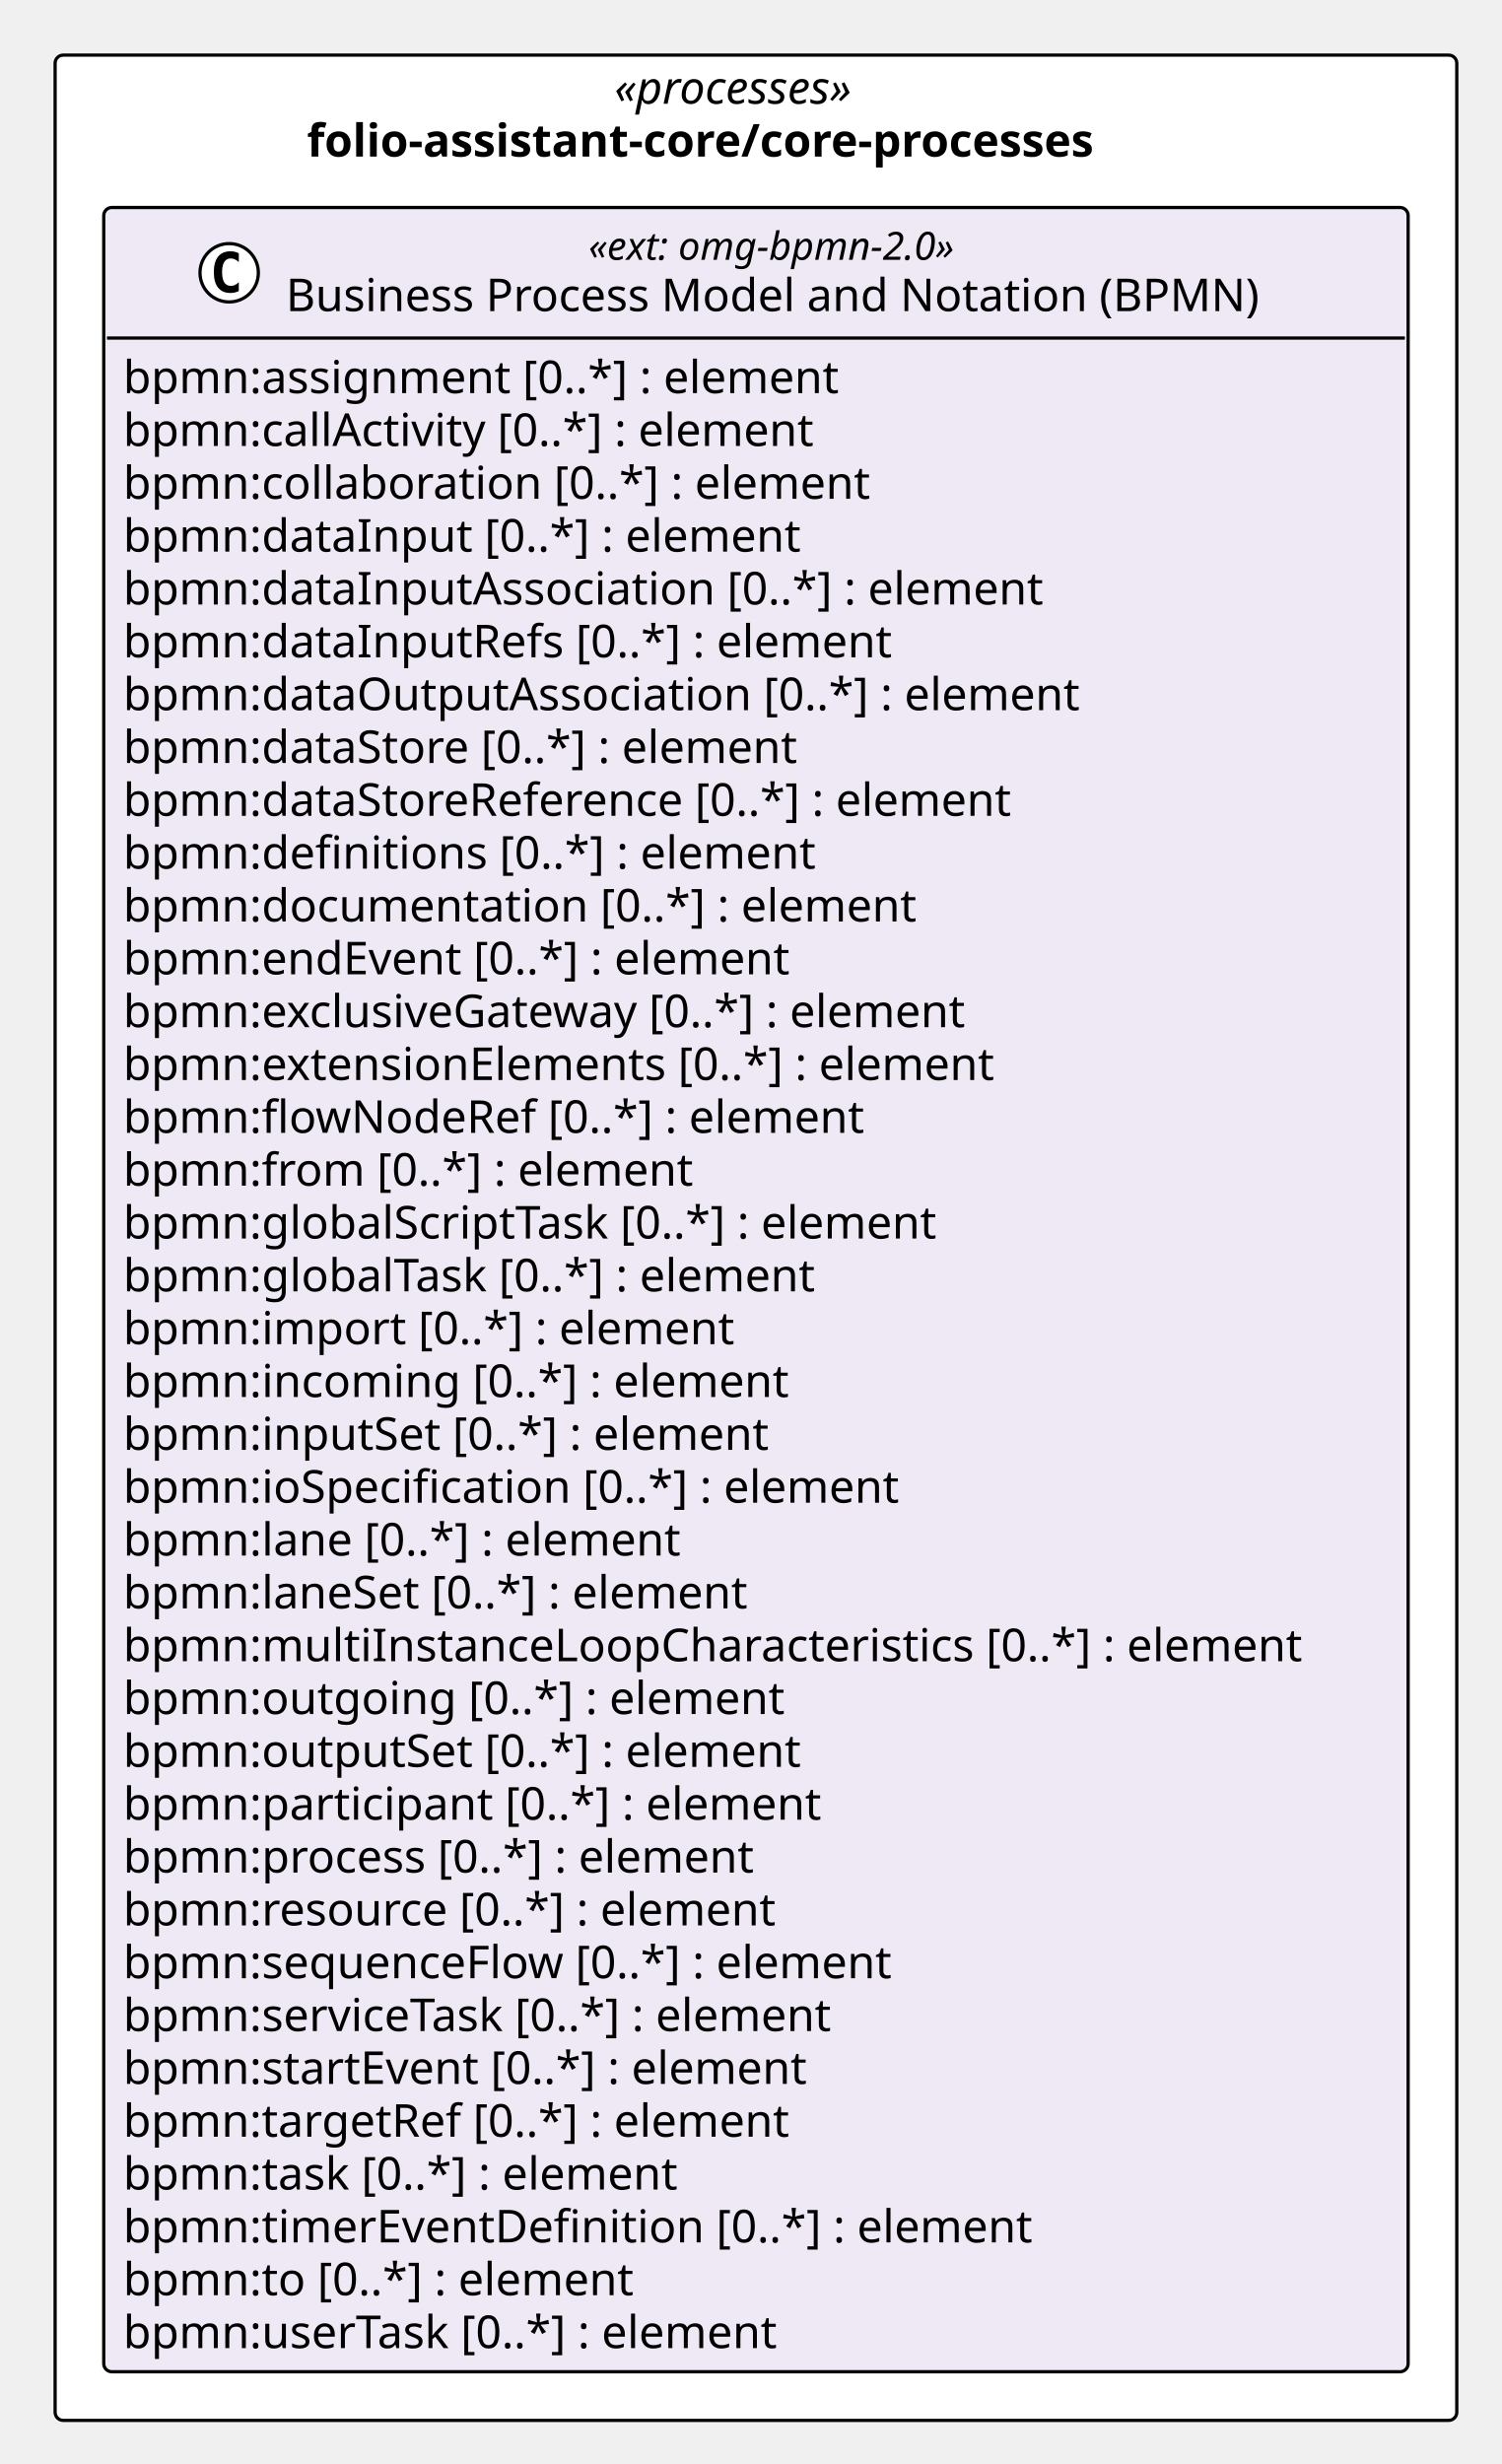
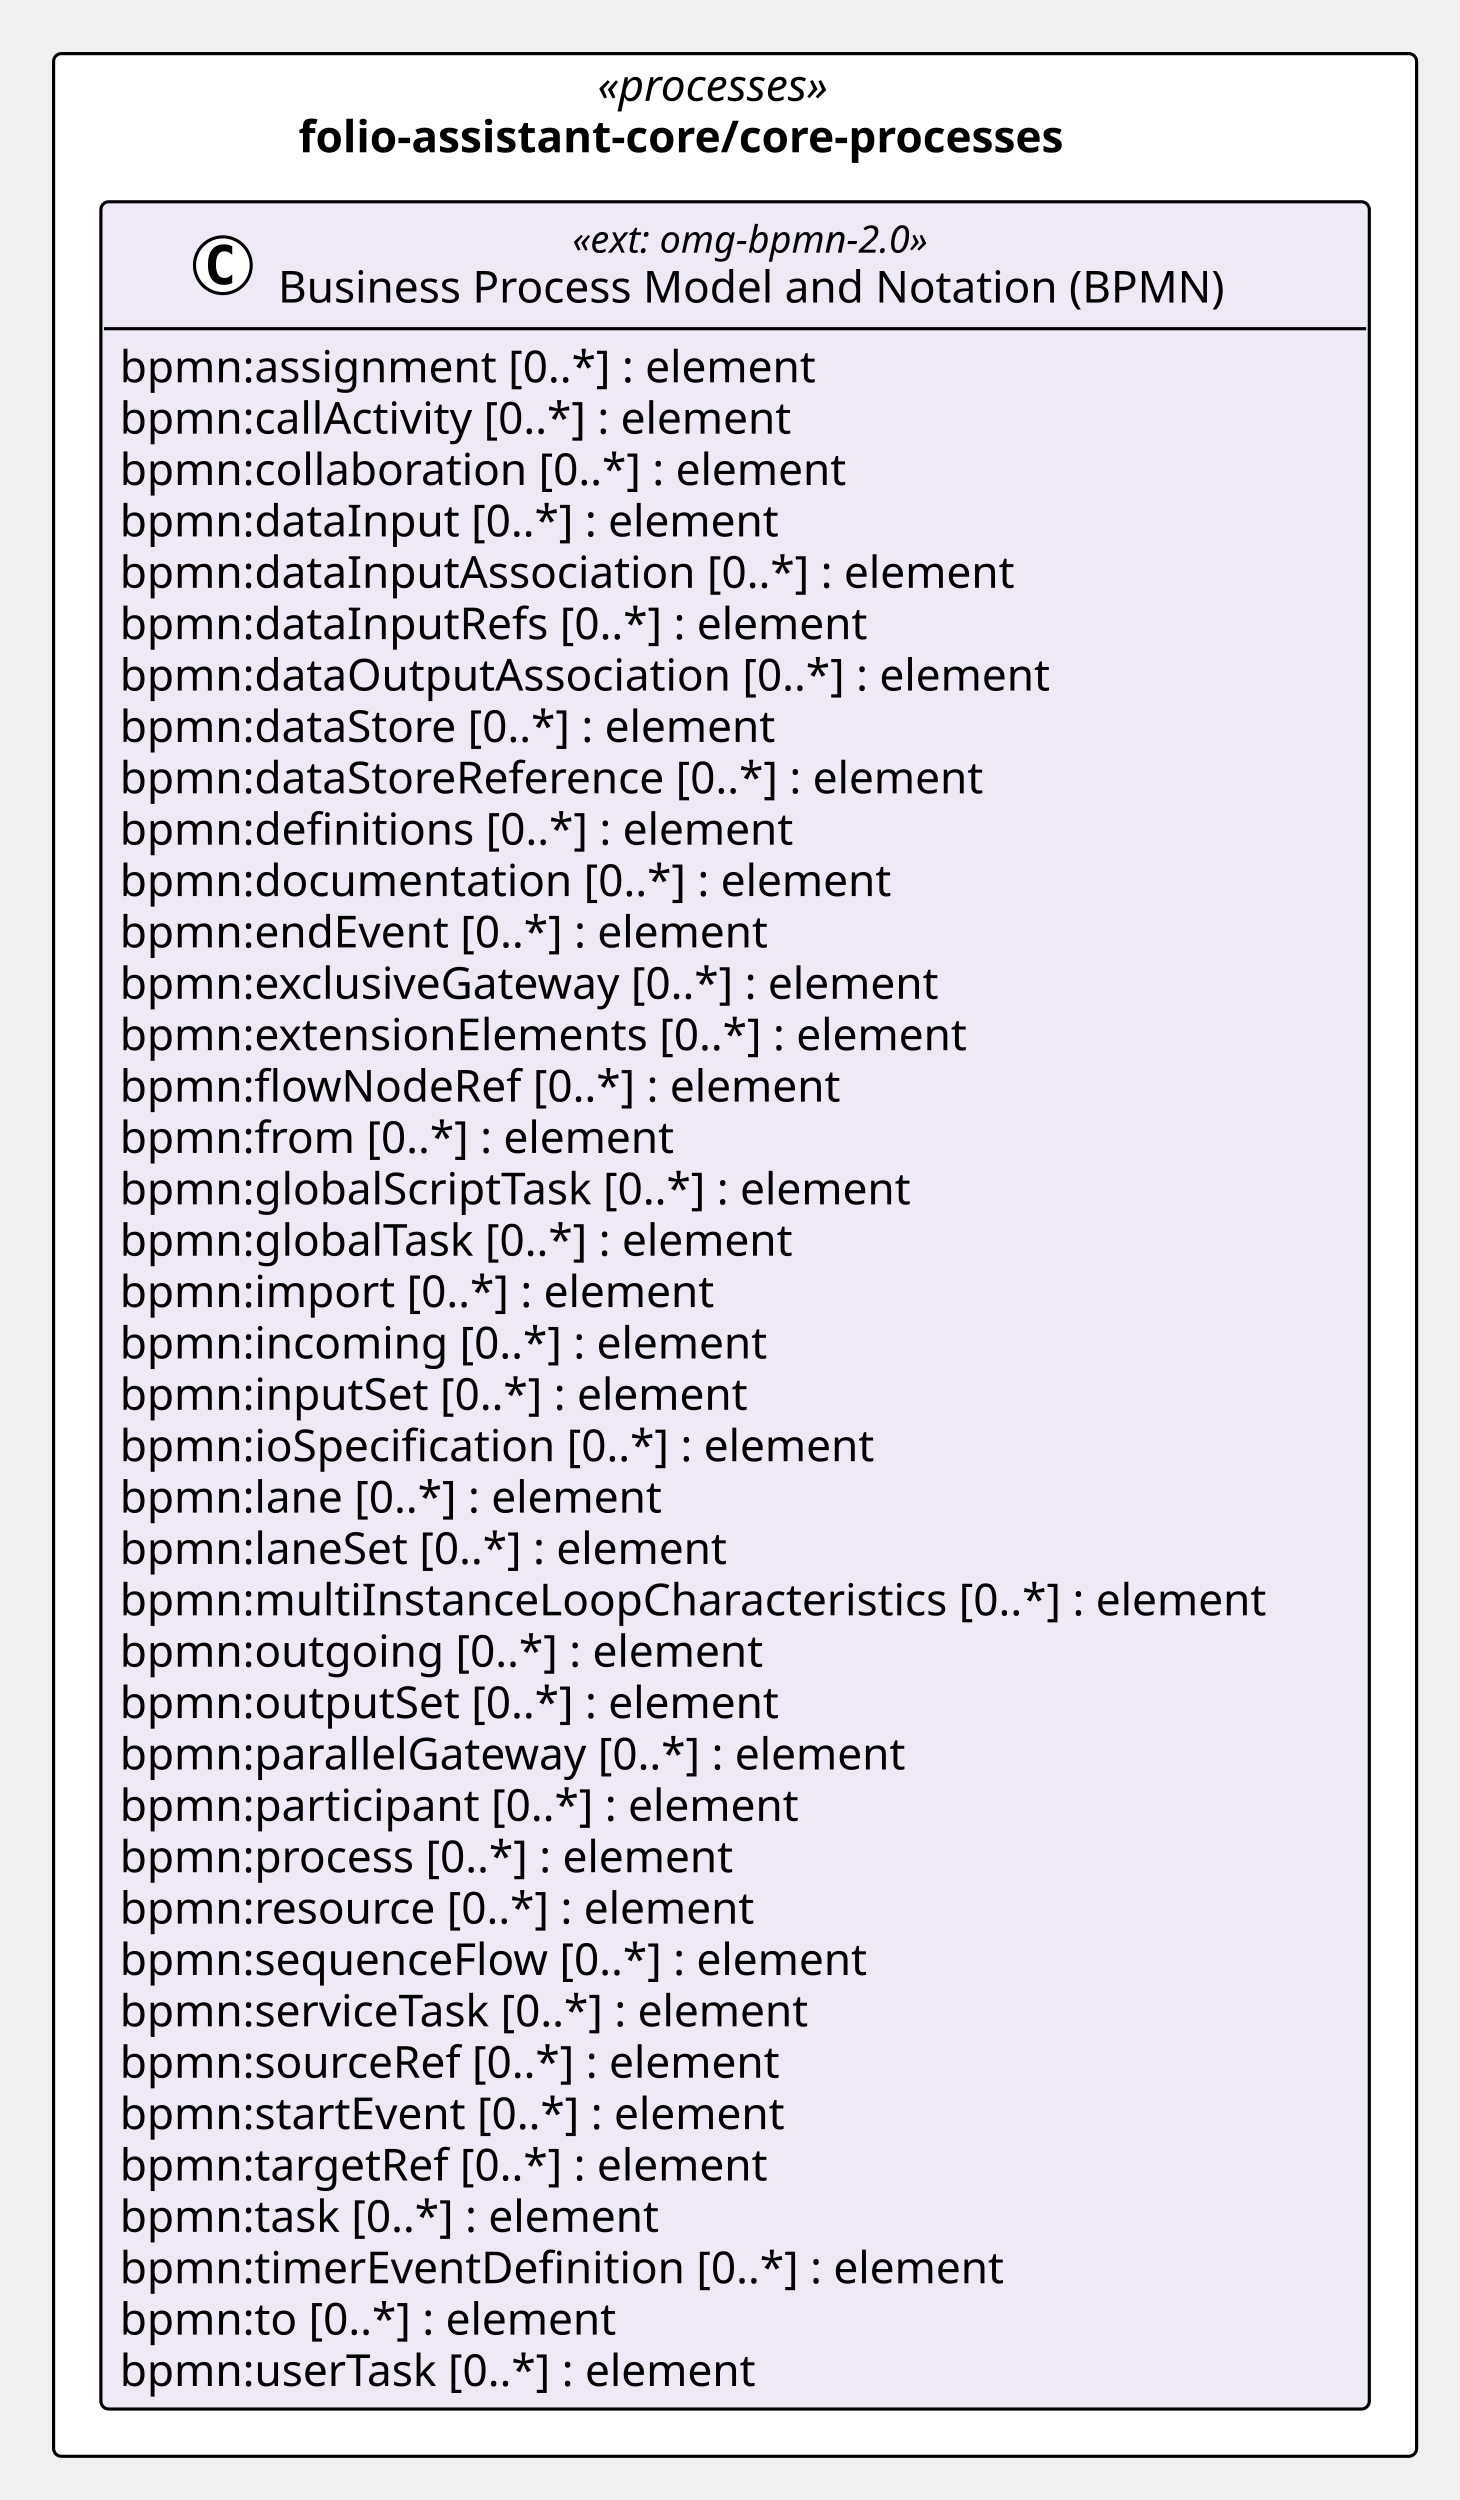
- <svg xmlns="http://www.w3.org/2000/svg" version="1.1" data-diagram-type="CLASS" style="width:463px;height:760px;background:#FFFFFF;" width="463px" height="760px" viewBox="0 0 463 760" zoomAndPan="magnify" preserveAspectRatio="none" contentStyleType="text/css">
+ <svg xmlns="http://www.w3.org/2000/svg" version="1.1" data-diagram-type="CLASS" style="width:463px;height:793px;background:#FFFFFF;" width="463px" height="793px" viewBox="0 0 463 793" zoomAndPan="magnify" preserveAspectRatio="none" contentStyleType="text/css">
  <defs />
  <g font-family="sans-serif" lengthAdjust="spacing">
-     <rect x="17" y="17" width="432.346" height="729.547" fill="#FFF" style="stroke:#000;stroke-width:1;" rx="2.5" ry="2.5" />
+     <rect x="17" y="17" width="432.346" height="762.141" fill="#FFF" style="stroke:#000;stroke-width:1;" rx="2.5" ry="2.5" />
    <text x="189.525" y="31.995" fill="#000" font-size="14" textLength="87.295" font-style="italic" font-family="Verdana">«processes»</text>
    <text x="94.684" y="48.292" fill="#000" font-size="14" textLength="276.979" font-weight="700" font-family="Verdana">folio-assistant-core/core-processes</text>
    <g class="entity" data-qualified-name="pkg_folio_assistant_core_core_processes.folio_assistant_core_core_processes_omg_bpmn_2_0" id="ent0002" data-source-line="11">
-       <rect x="32" y="64" width="402.346" height="667.547" fill="#EEE9F5" style="stroke:#000;stroke-width:1;" rx="2.5" ry="2.5" />
+       <rect x="32" y="64" width="402.346" height="700.141" fill="#EEE9F5" style="stroke:#000;stroke-width:1;" rx="2.5" ry="2.5" />
      <ellipse cx="70.689" cy="84.133" rx="9" ry="9" fill="#FFF" style="stroke:#000;stroke-width:1;" />
      <path d="M73.658,89.773 Q73.08,90.07 72.439,90.211 Q71.798,90.367 71.095,90.367 Q68.595,90.367 67.267,88.727 Q65.955,87.07 65.955,83.945 Q65.955,80.82 67.267,79.164 Q68.595,77.508 71.095,77.508 Q71.798,77.508 72.439,77.664 Q73.095,77.82 73.658,78.117 L73.658,80.836 Q73.033,80.258 72.439,79.992 Q71.845,79.711 71.22,79.711 Q69.876,79.711 69.189,80.789 Q68.501,81.852 68.501,83.945 Q68.501,86.039 69.189,87.117 Q69.876,88.18 71.22,88.18 Q71.845,88.18 72.439,87.914 Q73.033,87.633 73.658,87.055 L73.658,89.773 Z " fill="#000" />
      <text x="181.532" y="80.139" fill="#000" font-size="12" textLength="130.781" font-style="italic" font-family="Verdana">«ext: omg-bpmn-2.0»</text>
      <text x="88.189" y="95.964" fill="#000" font-size="14" textLength="317.468" font-family="Verdana">Business Process Model and Notation (BPMN)</text>
      <line x1="33" y1="104.266" x2="433.346" y2="104.266" style="stroke:#000;stroke-width:1;" />
      <text x="38" y="121.261" fill="#000" font-size="14" textLength="237.959" font-family="Verdana">bpmn:assignment [0..*] : element</text>
      <text x="38" y="137.558" fill="#000" font-size="14" textLength="233.188" font-family="Verdana">bpmn:callActivity [0..*] : element</text>
      <text x="38" y="153.854" fill="#000" font-size="14" textLength="247.755" font-family="Verdana">bpmn:collaboration [0..*] : element</text>
      <text x="38" y="170.151" fill="#000" font-size="14" textLength="224.314" font-family="Verdana">bpmn:dataInput [0..*] : element</text>
      <text x="38" y="186.448" fill="#000" font-size="14" textLength="304.028" font-family="Verdana">bpmn:dataInputAssociation [0..*] : element</text>
      <text x="38" y="202.745" fill="#000" font-size="14" textLength="254.878" font-family="Verdana">bpmn:dataInputRefs [0..*] : element</text>
      <text x="38" y="219.042" fill="#000" font-size="14" textLength="316.408" font-family="Verdana">bpmn:dataOutputAssociation [0..*] : element</text>
      <text x="38" y="235.339" fill="#000" font-size="14" textLength="225.374" font-family="Verdana">bpmn:dataStore [0..*] : element</text>
      <text x="38" y="251.636" fill="#000" font-size="14" textLength="296.81" font-family="Verdana">bpmn:dataStoreReference [0..*] : element</text>
      <text x="38" y="267.933" fill="#000" font-size="14" textLength="229.722" font-family="Verdana">bpmn:definitions [0..*] : element</text>
      <text x="38" y="284.229" fill="#000" font-size="14" textLength="262.562" font-family="Verdana">bpmn:documentation [0..*] : element</text>
      <text x="38" y="300.526" fill="#000" font-size="14" textLength="223.009" font-family="Verdana">bpmn:endEvent [0..*] : element</text>
      <text x="38" y="316.823" fill="#000" font-size="14" textLength="283.814" font-family="Verdana">bpmn:exclusiveGateway [0..*] : element</text>
      <text x="38" y="333.12" fill="#000" font-size="14" textLength="290.281" font-family="Verdana">bpmn:extensionElements [0..*] : element</text>
      <text x="38" y="349.417" fill="#000" font-size="14" textLength="245.171" font-family="Verdana">bpmn:flowNodeRef [0..*] : element</text>
      <text x="38" y="365.714" fill="#000" font-size="14" textLength="189.417" font-family="Verdana">bpmn:from [0..*] : element</text>
      <text x="38" y="382.011" fill="#000" font-size="14" textLength="272.364" font-family="Verdana">bpmn:globalScriptTask [0..*] : element</text>
      <text x="38" y="398.308" fill="#000" font-size="14" textLength="231.759" font-family="Verdana">bpmn:globalTask [0..*] : element</text>
      <text x="38" y="414.604" fill="#000" font-size="14" textLength="202.754" font-family="Verdana">bpmn:import [0..*] : element</text>
      <text x="38" y="430.901" fill="#000" font-size="14" textLength="220.842" font-family="Verdana">bpmn:incoming [0..*] : element</text>
      <text x="38" y="447.198" fill="#000" font-size="14" textLength="215.53" font-family="Verdana">bpmn:inputSet [0..*] : element</text>
      <text x="38" y="463.495" fill="#000" font-size="14" textLength="258.87" font-family="Verdana">bpmn:ioSpecification [0..*] : element</text>
      <text x="38" y="479.792" fill="#000" font-size="14" textLength="186.484" font-family="Verdana">bpmn:lane [0..*] : element</text>
      <text x="38" y="496.089" fill="#000" font-size="14" textLength="209.474" font-family="Verdana">bpmn:laneSet [0..*] : element</text>
      <text x="38" y="512.386" fill="#000" font-size="14" textLength="390.346" font-family="Verdana">bpmn:multiInstanceLoopCharacteristics [0..*] : element</text>
      <text x="38" y="528.683" fill="#000" font-size="14" textLength="218.559" font-family="Verdana">bpmn:outgoing [0..*] : element</text>
      <text x="38" y="544.979" fill="#000" font-size="14" textLength="225.695" font-family="Verdana">bpmn:outputSet [0..*] : element</text>
-       <text x="38" y="561.276" fill="#000" font-size="14" textLength="232.545" font-family="Verdana">bpmn:participant [0..*] : element</text>
-       <text x="38" y="577.573" fill="#000" font-size="14" textLength="210.636" font-family="Verdana">bpmn:process [0..*] : element</text>
-       <text x="38" y="593.87" fill="#000" font-size="14" textLength="217.697" font-family="Verdana">bpmn:resource [0..*] : element</text>
-       <text x="38" y="610.167" fill="#000" font-size="14" textLength="255.951" font-family="Verdana">bpmn:sequenceFlow [0..*] : element</text>
-       <text x="38" y="626.464" fill="#000" font-size="14" textLength="239.21" font-family="Verdana">bpmn:serviceTask [0..*] : element</text>
-       <text x="38" y="642.761" fill="#000" font-size="14" textLength="229.243" font-family="Verdana">bpmn:startEvent [0..*] : element</text>
-       <text x="38" y="659.058" fill="#000" font-size="14" textLength="222.612" font-family="Verdana">bpmn:targetRef [0..*] : element</text>
-       <text x="38" y="675.354" fill="#000" font-size="14" textLength="185.999" font-family="Verdana">bpmn:task [0..*] : element</text>
-       <text x="38" y="691.651" fill="#000" font-size="14" textLength="301.813" font-family="Verdana">bpmn:timerEventDefinition [0..*] : element</text>
-       <text x="38" y="707.948" fill="#000" font-size="14" textLength="170.584" font-family="Verdana">bpmn:to [0..*] : element</text>
-       <text x="38" y="724.245" fill="#000" font-size="14" textLength="219.598" font-family="Verdana">bpmn:userTask [0..*] : element</text>
+       <text x="38" y="561.276" fill="#000" font-size="14" textLength="270.457" font-family="Verdana">bpmn:parallelGateway [0..*] : element</text>
+       <text x="38" y="577.573" fill="#000" font-size="14" textLength="232.545" font-family="Verdana">bpmn:participant [0..*] : element</text>
+       <text x="38" y="593.87" fill="#000" font-size="14" textLength="210.636" font-family="Verdana">bpmn:process [0..*] : element</text>
+       <text x="38" y="610.167" fill="#000" font-size="14" textLength="217.697" font-family="Verdana">bpmn:resource [0..*] : element</text>
+       <text x="38" y="626.464" fill="#000" font-size="14" textLength="255.951" font-family="Verdana">bpmn:sequenceFlow [0..*] : element</text>
+       <text x="38" y="642.761" fill="#000" font-size="14" textLength="239.21" font-family="Verdana">bpmn:serviceTask [0..*] : element</text>
+       <text x="38" y="659.058" fill="#000" font-size="14" textLength="226.598" font-family="Verdana">bpmn:sourceRef [0..*] : element</text>
+       <text x="38" y="675.354" fill="#000" font-size="14" textLength="229.243" font-family="Verdana">bpmn:startEvent [0..*] : element</text>
+       <text x="38" y="691.651" fill="#000" font-size="14" textLength="222.612" font-family="Verdana">bpmn:targetRef [0..*] : element</text>
+       <text x="38" y="707.948" fill="#000" font-size="14" textLength="185.999" font-family="Verdana">bpmn:task [0..*] : element</text>
+       <text x="38" y="724.245" fill="#000" font-size="14" textLength="301.813" font-family="Verdana">bpmn:timerEventDefinition [0..*] : element</text>
+       <text x="38" y="740.542" fill="#000" font-size="14" textLength="170.584" font-family="Verdana">bpmn:to [0..*] : element</text>
+       <text x="38" y="756.839" fill="#000" font-size="14" textLength="219.598" font-family="Verdana">bpmn:userTask [0..*] : element</text>
    </g>
  </g>
</svg>
